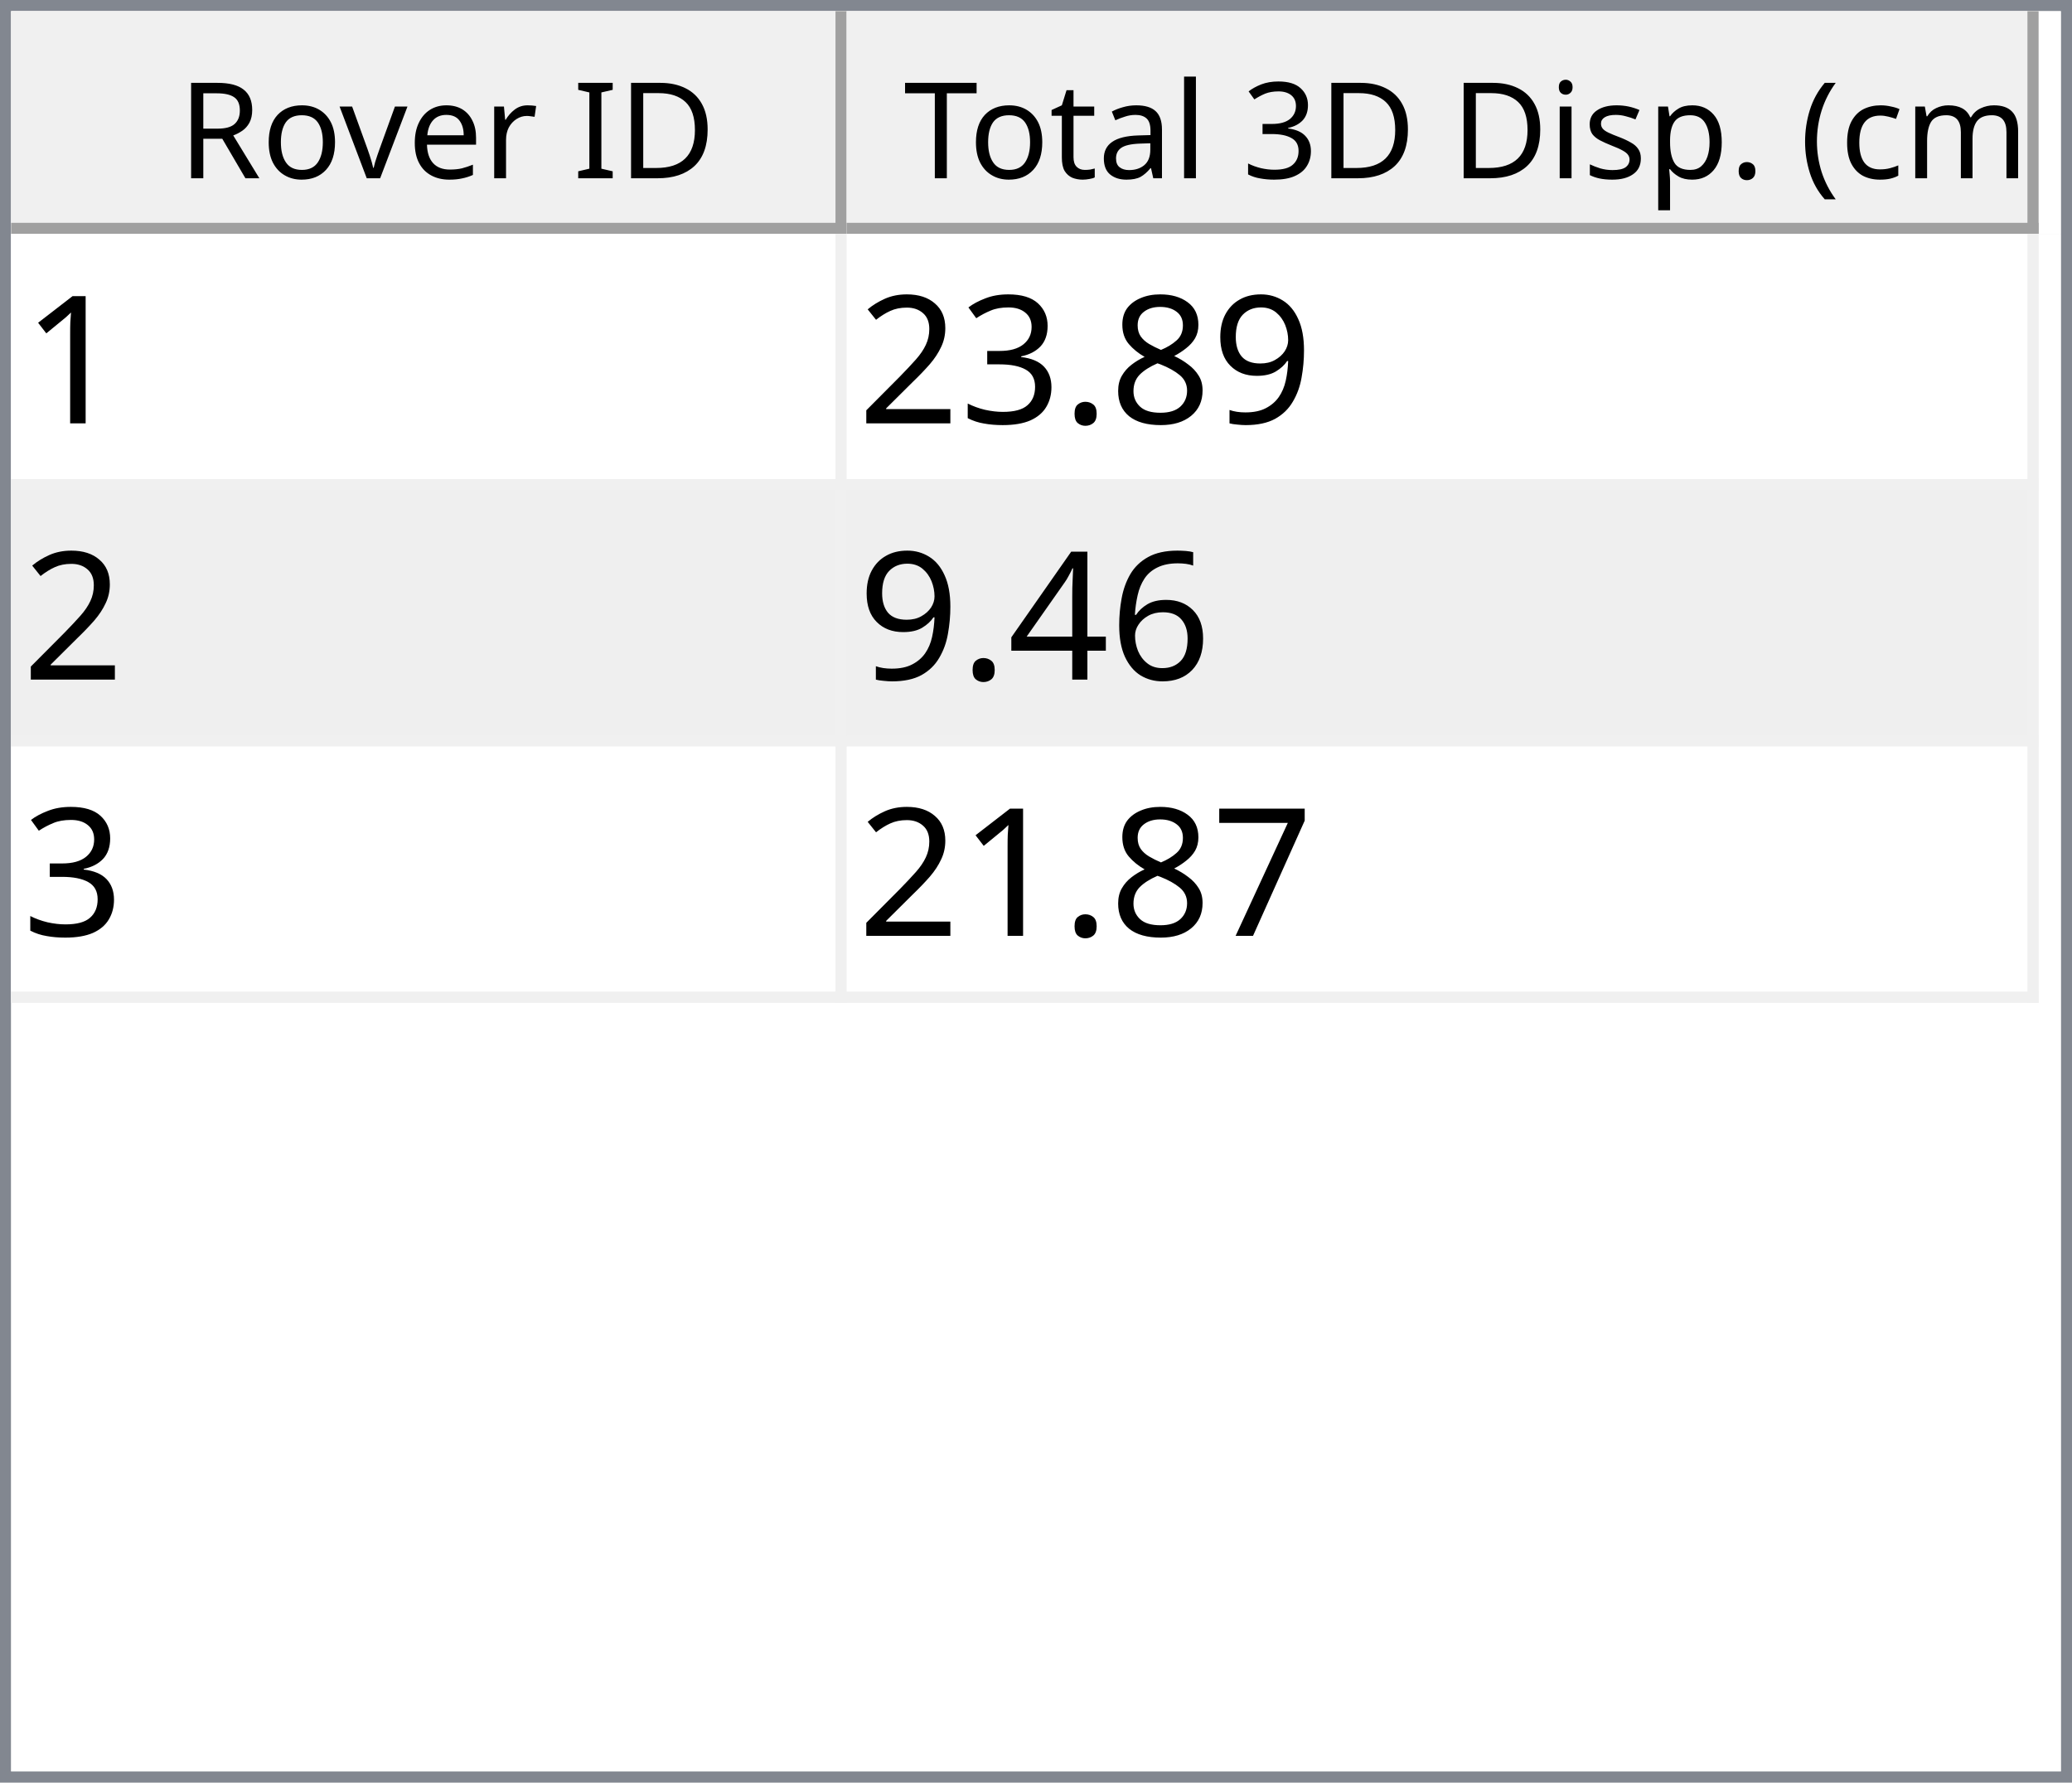
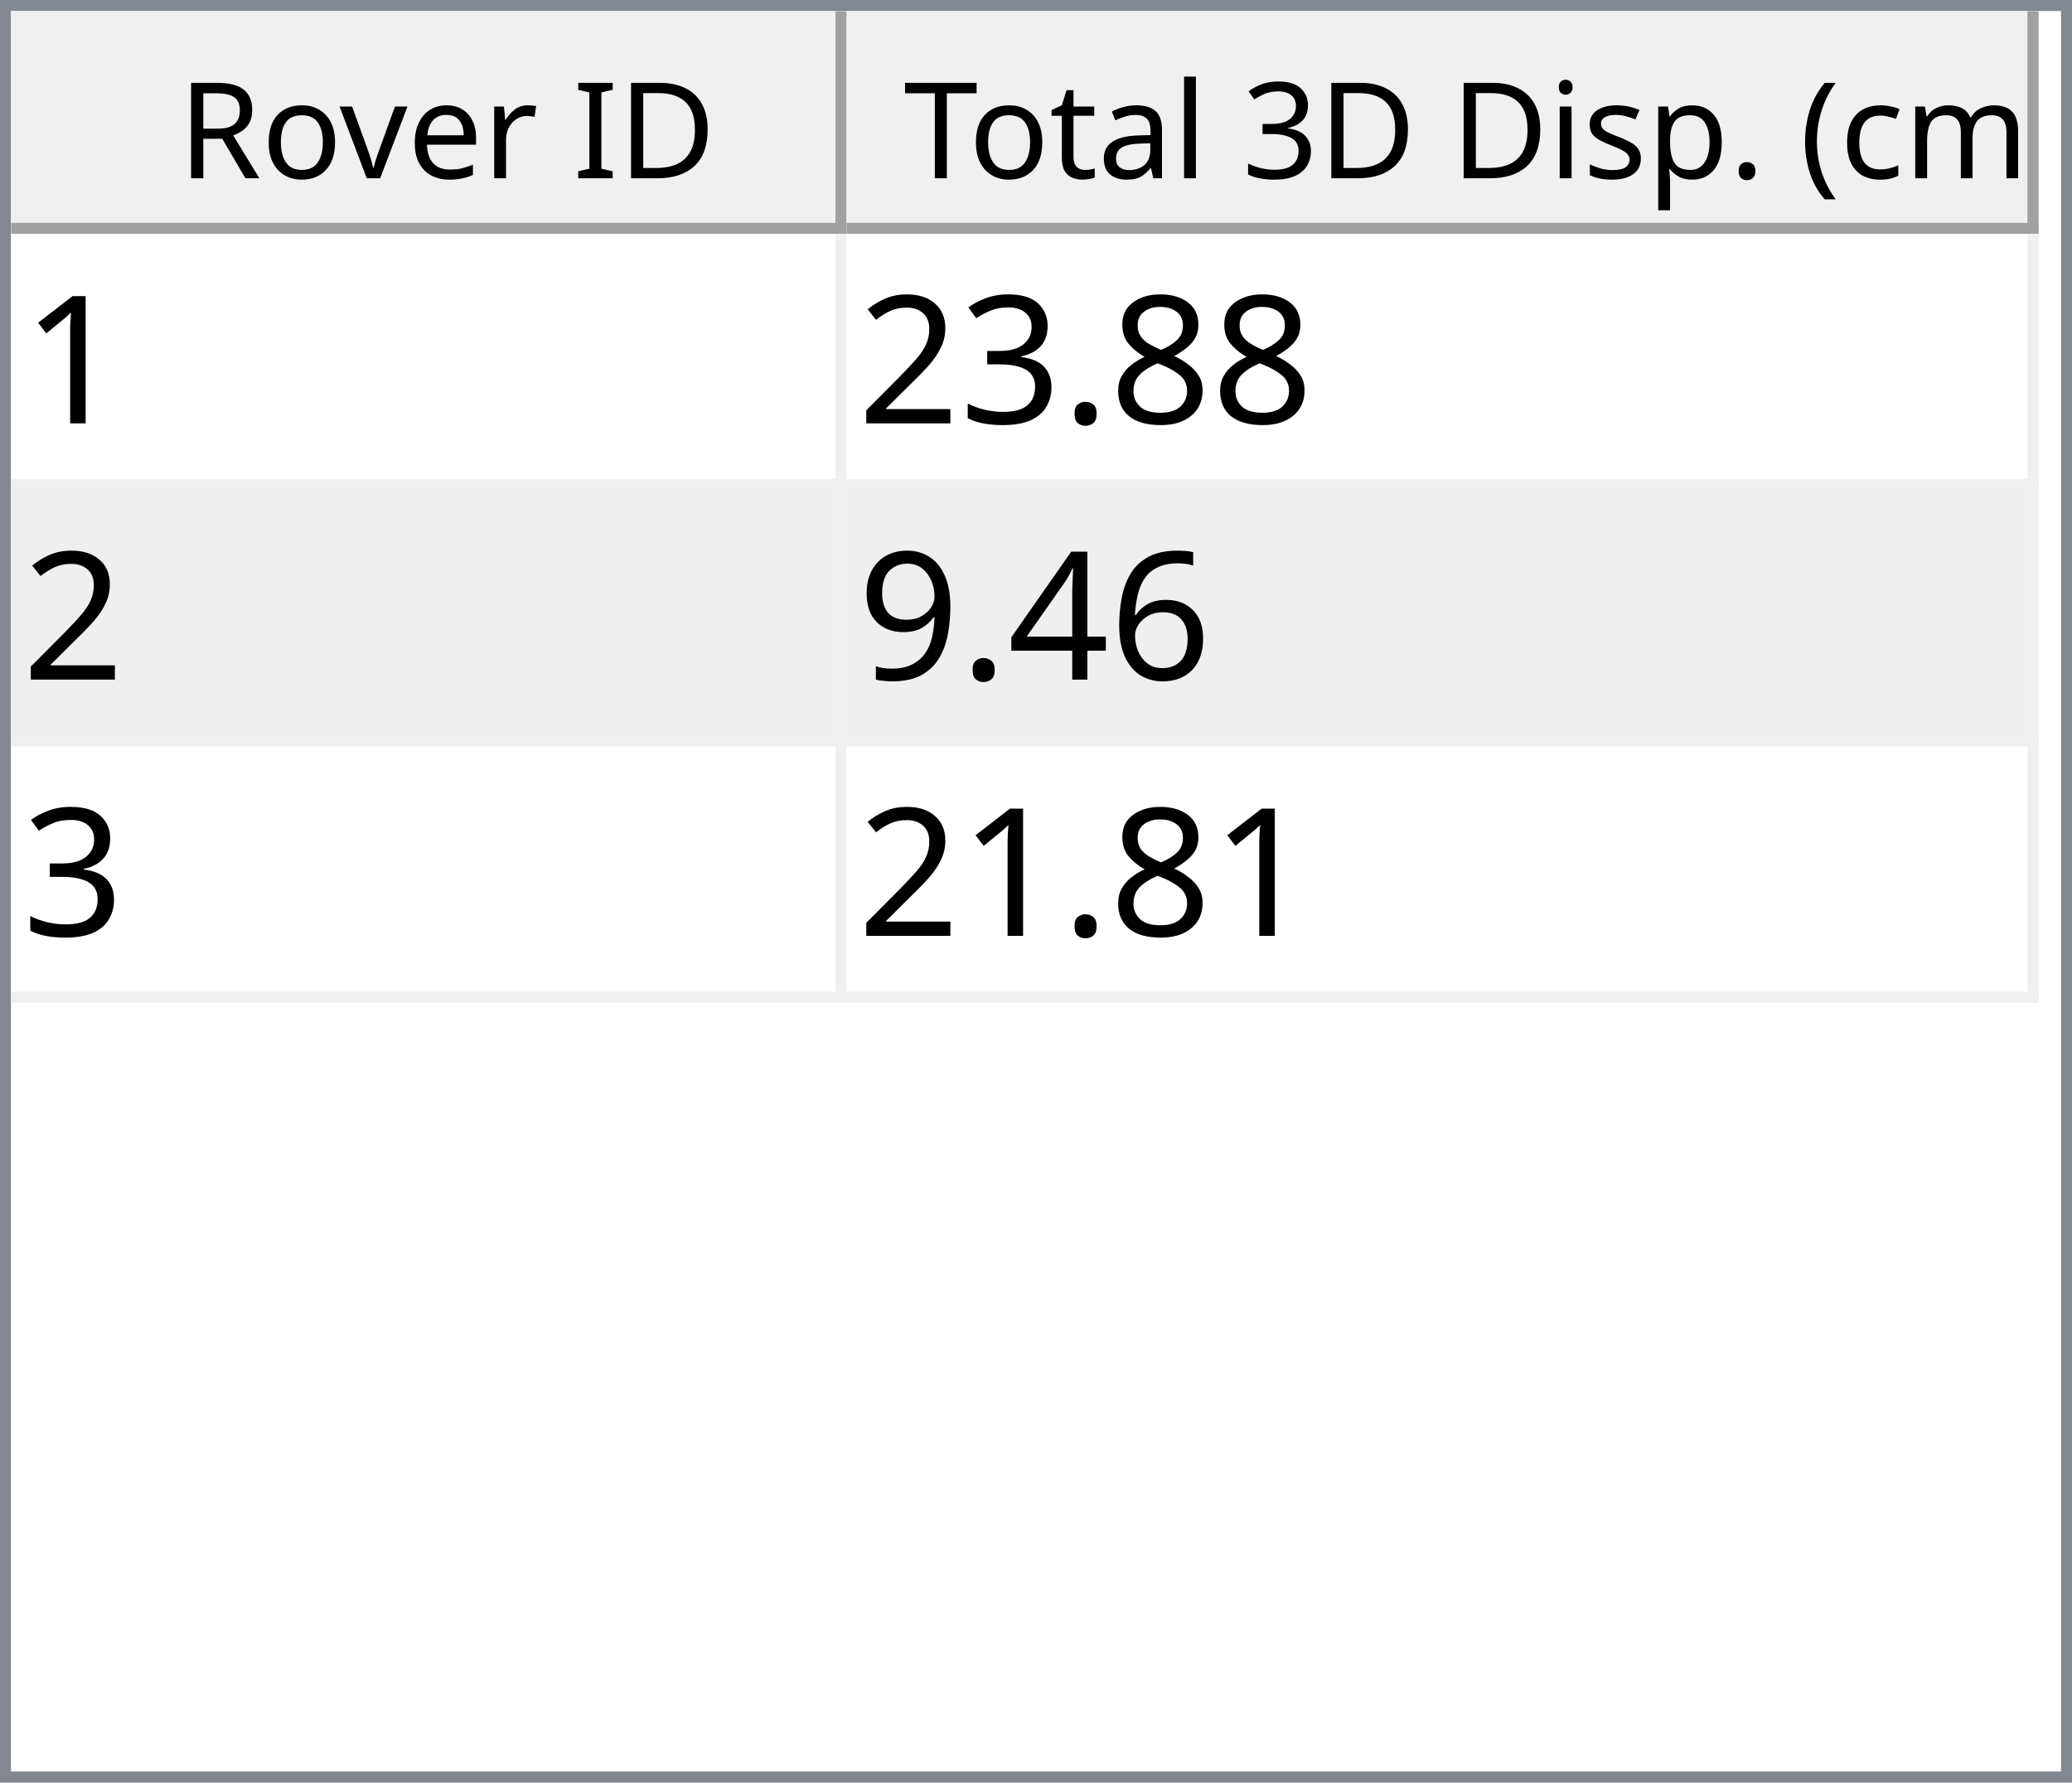
<svg xmlns="http://www.w3.org/2000/svg" style="fill-opacity:1; color-rendering:auto; color-interpolation:auto; text-rendering:auto; stroke:black; stroke-linecap:square; stroke-miterlimit:10; shape-rendering:auto; stroke-opacity:1; fill:black; stroke-dasharray:none; font-weight:normal; stroke-width:1; font-family:'Dialog'; font-style:normal; stroke-linejoin:miter; font-size:12px; stroke-dashoffset:0; image-rendering:auto;" width="186" height="160">
  <defs id="genericDefs" />
  <g>
    <defs id="defs1">
      <clipPath clipPathUnits="userSpaceOnUse" id="clipPath1">
        <path d="M0 0 L186 0 L186 160 L0 160 L0 0 Z" />
      </clipPath>
      <clipPath clipPathUnits="userSpaceOnUse" id="clipPath2">
        <path d="M0 0 L0 160 L186 160 L186 0 Z" />
      </clipPath>
      <clipPath clipPathUnits="userSpaceOnUse" id="clipPath3">
        <path d="M0 0 L0 20 L184 20 L184 0 Z" />
      </clipPath>
      <clipPath clipPathUnits="userSpaceOnUse" id="clipPath4">
        <path d="M0 0 L0 20 L75 20 L75 0 Z" />
      </clipPath>
      <clipPath clipPathUnits="userSpaceOnUse" id="clipPath5">
        <path d="M1 1 L1 19 L74 19 L74 1 Z" />
      </clipPath>
      <clipPath clipPathUnits="userSpaceOnUse" id="clipPath6">
        <path d="M0 0 L0 18 L73 18 L73 0 Z" />
      </clipPath>
      <clipPath clipPathUnits="userSpaceOnUse" id="clipPath7">
        <path d="M-0.5 -0.5 L-0.5 19.5 L74.5 19.5 L74.5 -0.5 Z" />
      </clipPath>
      <clipPath clipPathUnits="userSpaceOnUse" id="clipPath8">
        <path d="M0 0 L0 20 L107 20 L107 0 Z" />
      </clipPath>
      <clipPath clipPathUnits="userSpaceOnUse" id="clipPath9">
        <path d="M1 1 L1 19 L106 19 L106 1 Z" />
      </clipPath>
      <clipPath clipPathUnits="userSpaceOnUse" id="clipPath10">
        <path d="M0 0 L0 18 L105 18 L105 0 Z" />
      </clipPath>
      <clipPath clipPathUnits="userSpaceOnUse" id="clipPath11">
        <path d="M-0.5 -0.5 L-0.5 19.5 L106.5 19.5 L106.5 -0.5 Z" />
      </clipPath>
      <clipPath clipPathUnits="userSpaceOnUse" id="clipPath12">
        <path d="M0 0 L0 138 L184 138 L184 0 Z" />
      </clipPath>
      <clipPath clipPathUnits="userSpaceOnUse" id="clipPath13">
        <path d="M0 0 L0 69 L182 69 L182 0 Z" />
      </clipPath>
      <clipPath clipPathUnits="userSpaceOnUse" id="clipPath14">
        <path d="M-0.5 -0.5 L-0.5 68.5 L181.5 68.5 L181.5 -0.5 Z" />
      </clipPath>
      <clipPath clipPathUnits="userSpaceOnUse" id="clipPath15">
        <path d="M0 0 L0 22 L74 22 L74 0 Z" />
      </clipPath>
      <clipPath clipPathUnits="userSpaceOnUse" id="clipPath16">
        <path d="M0 0 L0 22 L106 22 L106 0 Z" />
      </clipPath>
      <font horiz-adv-x="64.551" id="font1">
        <font-face ascent="107.91" descent="25.098" units-per-em="100" style="font-style:normal; font-family:Segoe UI; font-weight:normal;" />
        <missing-glyph horiz-adv-x="64.551" d="M8.109 0 L8.109 68.266 L56.453 68.266 L56.453 0 L8.109 0 ZM15.328 7.234 L49.219 7.234 L49.219 61.031 L15.328 61.031 L15.328 7.234 Z" />
        <glyph unicode="D" horiz-adv-x="70.117" d="M9.188 0 L9.188 70.016 L28.516 70.016 Q65.531 70.016 65.531 35.891 Q65.531 19.672 55.25 9.836 Q44.969 0 27.734 0 L9.188 0 ZM17.391 62.594 L17.391 7.422 L27.828 7.422 Q41.609 7.422 49.273 14.797 Q56.938 22.172 56.938 35.688 Q56.938 62.594 28.328 62.594 L17.391 62.594 Z" />
        <glyph unicode="I" horiz-adv-x="26.611" d="M17.391 0 L9.188 0 L9.188 70.016 L17.391 70.016 L17.391 0 Z" />
        <glyph unicode=" " horiz-adv-x="27.393" d="" />
        <glyph unicode="r" horiz-adv-x="34.766" d="M34.188 41.891 Q32.078 43.5 28.125 43.5 Q23 43.5 19.555 38.672 Q16.109 33.844 16.109 25.484 L16.109 0 L8.109 0 L8.109 50 L16.109 50 L16.109 39.703 L16.312 39.703 Q18.016 44.969 21.531 47.922 Q25.047 50.875 29.391 50.875 Q32.516 50.875 34.188 50.203 L34.188 41.891 Z" />
        <glyph unicode="e" horiz-adv-x="52.295" d="M48.297 23 L12.984 23 Q13.188 14.656 17.484 10.109 Q21.781 5.562 29.297 5.562 Q37.75 5.562 44.828 11.141 L44.828 3.609 Q38.234 -1.172 27.391 -1.172 Q16.797 -1.172 10.742 5.641 Q4.688 12.453 4.688 24.812 Q4.688 36.469 11.305 43.82 Q17.922 51.172 27.734 51.172 Q37.547 51.172 42.922 44.828 Q48.297 38.484 48.297 27.203 L48.297 23 ZM40.094 29.781 Q40.047 36.719 36.75 40.578 Q33.453 44.438 27.594 44.438 Q21.922 44.438 17.969 40.383 Q14.016 36.328 13.094 29.781 L40.094 29.781 Z" />
        <glyph unicode="v" horiz-adv-x="47.9" d="M47.406 50 L27.484 0 L19.625 0 L0.688 50 L9.469 50 L22.172 13.672 Q23.578 9.672 23.922 6.688 L24.125 6.688 Q24.609 10.453 25.688 13.484 L38.969 50 L47.406 50 Z" />
        <glyph unicode="o" horiz-adv-x="58.594" d="M29 -1.172 Q17.922 -1.172 11.305 5.836 Q4.688 12.844 4.688 24.422 Q4.688 37.016 11.57 44.094 Q18.453 51.172 30.172 51.172 Q41.359 51.172 47.633 44.289 Q53.906 37.406 53.906 25.203 Q53.906 13.234 47.141 6.031 Q40.375 -1.172 29 -1.172 ZM29.594 44.438 Q21.875 44.438 17.383 39.188 Q12.891 33.938 12.891 24.703 Q12.891 15.828 17.43 10.695 Q21.969 5.562 29.594 5.562 Q37.359 5.562 41.531 10.594 Q45.703 15.625 45.703 24.906 Q45.703 34.281 41.531 39.359 Q37.359 44.438 29.594 44.438 Z" />
        <glyph unicode="R" horiz-adv-x="59.814" d="M59.375 0 L49.609 0 L37.891 19.625 Q36.281 22.359 34.766 24.289 Q33.25 26.219 31.664 27.438 Q30.078 28.656 28.25 29.219 Q26.422 29.781 24.125 29.781 L17.391 29.781 L17.391 0 L9.188 0 L9.188 70.016 L30.078 70.016 Q34.672 70.016 38.555 68.867 Q42.438 67.719 45.289 65.375 Q48.141 63.031 49.758 59.547 Q51.375 56.062 51.375 51.375 Q51.375 47.703 50.273 44.656 Q49.172 41.609 47.148 39.211 Q45.125 36.812 42.266 35.133 Q39.406 33.453 35.844 32.516 L35.844 32.328 Q37.594 31.547 38.891 30.547 Q40.188 29.547 41.359 28.18 Q42.531 26.812 43.68 25.078 Q44.828 23.344 46.234 21.047 L59.375 0 ZM17.391 62.594 L17.391 37.203 L28.516 37.203 Q31.594 37.203 34.203 38.133 Q36.812 39.062 38.719 40.797 Q40.625 42.531 41.703 45.047 Q42.781 47.562 42.781 50.688 Q42.781 56.297 39.141 59.445 Q35.5 62.594 28.609 62.594 L17.391 62.594 Z" />
        <glyph unicode=")" horiz-adv-x="30.176" d="M8.297 -15.922 L1.172 -15.922 Q16.406 2.344 16.406 26.812 Q16.406 51.469 1.078 70.016 L8.297 70.016 Q23.531 52.156 23.531 26.703 Q23.531 1.375 8.297 -15.922 Z" />
        <glyph unicode="m" horiz-adv-x="86.133" d="M79.109 0 L71.094 0 L71.094 28.719 Q71.094 37.016 68.531 40.727 Q65.969 44.438 59.906 44.438 Q54.781 44.438 51.195 39.75 Q47.609 35.062 47.609 28.516 L47.609 0 L39.594 0 L39.594 29.688 Q39.594 44.438 28.219 44.438 Q22.953 44.438 19.531 40.016 Q16.109 35.594 16.109 28.516 L16.109 0 L8.109 0 L8.109 50 L16.109 50 L16.109 42.094 L16.312 42.094 Q21.625 51.172 31.844 51.172 Q36.969 51.172 40.773 48.312 Q44.578 45.453 46 40.828 Q51.562 51.172 62.594 51.172 Q79.109 51.172 79.109 30.812 L79.109 0 Z" />
        <glyph unicode="c" horiz-adv-x="46.191" d="M42.188 2.297 Q36.422 -1.172 28.516 -1.172 Q17.828 -1.172 11.258 5.789 Q4.688 12.75 4.688 23.828 Q4.688 36.188 11.766 43.68 Q18.844 51.172 30.672 51.172 Q37.25 51.172 42.281 48.734 L42.281 40.531 Q36.719 44.438 30.375 44.438 Q22.703 44.438 17.797 38.945 Q12.891 33.453 12.891 24.516 Q12.891 15.719 17.508 10.641 Q22.125 5.562 29.891 5.562 Q36.422 5.562 42.188 9.906 L42.188 2.297 Z" />
        <glyph unicode="(" horiz-adv-x="30.176" d="M29.109 -15.922 L21.969 -15.922 Q6.844 1.375 6.844 26.703 Q6.844 52.156 21.969 70.016 L29.203 70.016 Q13.875 51.469 13.875 26.812 Q13.875 2.344 29.109 -15.922 Z" />
        <glyph unicode="." horiz-adv-x="21.68" d="M10.891 -1.078 Q8.641 -1.078 7.055 0.539 Q5.469 2.156 5.469 4.391 Q5.469 6.641 7.055 8.273 Q8.641 9.906 10.891 9.906 Q13.188 9.906 14.797 8.273 Q16.406 6.641 16.406 4.391 Q16.406 2.156 14.797 0.539 Q13.188 -1.078 10.891 -1.078 Z" />
        <glyph unicode="p" horiz-adv-x="58.789" d="M16.312 7.234 L16.109 7.234 L16.109 -23 L8.109 -23 L8.109 50 L16.109 50 L16.109 41.219 L16.312 41.219 Q22.219 51.172 33.594 51.172 Q43.266 51.172 48.688 44.461 Q54.109 37.75 54.109 26.469 Q54.109 13.922 48 6.375 Q41.891 -1.172 31.297 -1.172 Q21.578 -1.172 16.312 7.234 ZM16.109 27.391 L16.109 20.406 Q16.109 14.203 20.141 9.883 Q24.172 5.562 30.375 5.562 Q37.641 5.562 41.773 11.133 Q45.906 16.703 45.906 26.609 Q45.906 34.969 42.047 39.703 Q38.188 44.438 31.594 44.438 Q24.609 44.438 20.359 39.578 Q16.109 34.719 16.109 27.391 Z" />
        <glyph unicode="s" horiz-adv-x="42.432" d="M5.078 1.812 L5.078 10.406 Q11.625 5.562 19.484 5.562 Q30.031 5.562 30.031 12.594 Q30.031 14.594 29.125 15.992 Q28.219 17.391 26.68 18.461 Q25.141 19.531 23.07 20.383 Q21 21.234 18.609 22.172 Q15.281 23.484 12.766 24.828 Q10.25 26.172 8.57 27.859 Q6.891 29.547 6.031 31.695 Q5.172 33.844 5.172 36.719 Q5.172 40.234 6.789 42.945 Q8.406 45.656 11.086 47.484 Q13.766 49.312 17.211 50.242 Q20.656 51.172 24.312 51.172 Q30.812 51.172 35.938 48.922 L35.938 40.828 Q30.422 44.438 23.25 44.438 Q21 44.438 19.195 43.922 Q17.391 43.406 16.094 42.477 Q14.797 41.547 14.086 40.258 Q13.375 38.969 13.375 37.406 Q13.375 35.453 14.086 34.133 Q14.797 32.812 16.164 31.789 Q17.531 30.766 19.484 29.938 Q21.438 29.109 23.922 28.125 Q27.25 26.859 29.883 25.516 Q32.516 24.172 34.375 22.484 Q36.234 20.797 37.234 18.602 Q38.234 16.406 38.234 13.375 Q38.234 9.672 36.602 6.938 Q34.969 4.203 32.234 2.398 Q29.5 0.594 25.93 -0.289 Q22.359 -1.172 18.453 -1.172 Q10.75 -1.172 5.078 1.812 Z" />
        <glyph unicode="i" horiz-adv-x="24.219" d="M12.203 62.703 Q10.062 62.703 8.547 64.164 Q7.031 65.625 7.031 67.875 Q7.031 70.125 8.547 71.609 Q10.062 73.094 12.203 73.094 Q14.406 73.094 15.945 71.609 Q17.484 70.125 17.484 67.875 Q17.484 65.719 15.945 64.211 Q14.406 62.703 12.203 62.703 ZM16.109 0 L8.109 0 L8.109 50 L16.109 50 L16.109 0 Z" />
        <glyph unicode="3" horiz-adv-x="53.906" d="M46.531 19.828 Q46.531 15.094 44.75 11.211 Q42.969 7.328 39.719 4.57 Q36.469 1.812 31.93 0.297 Q27.391 -1.219 21.922 -1.219 Q11.922 -1.219 6 2.594 L6 11.188 Q13.094 5.609 22.219 5.609 Q25.875 5.609 28.828 6.539 Q31.781 7.469 33.906 9.227 Q36.031 10.984 37.18 13.477 Q38.328 15.969 38.328 19.094 Q38.328 32.812 18.797 32.812 L12.984 32.812 L12.984 39.594 L18.5 39.594 Q35.797 39.594 35.797 52.484 Q35.797 64.406 22.609 64.406 Q15.188 64.406 8.688 59.422 L8.688 67.188 Q15.375 71.188 24.609 71.188 Q29 71.188 32.57 69.969 Q36.141 68.75 38.68 66.555 Q41.219 64.359 42.609 61.281 Q44 58.203 44 54.5 Q44 40.672 30.031 36.719 L30.031 36.531 Q33.594 36.141 36.625 34.797 Q39.656 33.453 41.852 31.305 Q44.047 29.156 45.289 26.25 Q46.531 23.344 46.531 19.828 Z" />
        <glyph unicode="l" horiz-adv-x="24.219" d="M16.109 0 L8.109 0 L8.109 74.031 L16.109 74.031 L16.109 0 Z" />
        <glyph unicode="a" horiz-adv-x="50.879" d="M43.891 0 L35.891 0 L35.891 7.812 L35.688 7.812 Q30.469 -1.172 20.312 -1.172 Q12.844 -1.172 8.617 2.781 Q4.391 6.734 4.391 13.281 Q4.391 27.297 20.906 29.594 L35.891 31.688 Q35.891 44.438 25.594 44.438 Q16.547 44.438 9.281 38.281 L9.281 46.484 Q16.656 51.172 26.266 51.172 Q43.891 51.172 43.891 32.516 L43.891 0 ZM35.891 25.297 L23.828 23.641 Q18.266 22.859 15.43 20.875 Q12.594 18.891 12.594 13.875 Q12.594 10.203 15.211 7.883 Q17.828 5.562 22.172 5.562 Q28.125 5.562 32.008 9.742 Q35.891 13.922 35.891 20.312 L35.891 25.297 Z" />
        <glyph unicode="t" horiz-adv-x="33.887" d="M31.297 0.484 Q28.469 -1.078 23.828 -1.078 Q10.688 -1.078 10.688 13.578 L10.688 43.172 L2.094 43.172 L2.094 50 L10.688 50 L10.688 62.203 L18.703 64.797 L18.703 50 L31.297 50 L31.297 43.172 L18.703 43.172 L18.703 14.984 Q18.703 9.969 20.414 7.82 Q22.125 5.672 26.078 5.672 Q29.109 5.672 31.297 7.328 L31.297 0.484 Z" />
        <glyph unicode="T" horiz-adv-x="52.393" d="M50.594 62.594 L30.375 62.594 L30.375 0 L22.172 0 L22.172 62.594 L2 62.594 L2 70.016 L50.594 70.016 L50.594 62.594 Z" />
      </font>
      <font horiz-adv-x="75.0" id="font2">
        <font-face ascent="100.537" descent="21.973" units-per-em="100" style="font-style:normal; font-family:sans-serif; font-weight:normal;" />
        <missing-glyph horiz-adv-x="75.0" d="M12.5 0 L12.5 62.5 L62.5 62.5 L62.5 0 L12.5 0 ZM14.062 1.562 L60.938 1.562 L60.938 60.938 L14.062 60.938 L14.062 1.562 Z" />
        <glyph unicode="1" horiz-adv-x="55.615" d="M37.25 0 L28.469 0 L28.469 56 Q25.297 52.984 20.141 49.953 Q14.984 46.922 10.891 45.406 L10.891 53.906 Q18.266 57.375 23.781 62.305 Q29.297 67.234 31.594 71.875 L37.25 71.875 L37.25 0 Z" />
-         <glyph unicode="9" horiz-adv-x="55.615" d="M5.469 16.547 L13.922 17.328 Q14.984 11.375 18.016 8.688 Q21.047 6 25.781 6 Q29.828 6 32.883 7.859 Q35.938 9.719 37.891 12.82 Q39.844 15.922 41.164 21.195 Q42.484 26.469 42.484 31.938 Q42.484 32.516 42.438 33.688 Q39.797 29.5 35.234 26.883 Q30.672 24.266 25.344 24.266 Q16.453 24.266 10.305 30.711 Q4.156 37.156 4.156 47.703 Q4.156 58.594 10.578 65.234 Q17 71.875 26.656 71.875 Q33.641 71.875 39.43 68.117 Q45.219 64.359 48.219 57.398 Q51.219 50.438 51.219 37.25 Q51.219 23.531 48.242 15.406 Q45.266 7.281 39.383 3.031 Q33.5 -1.219 25.594 -1.219 Q17.188 -1.219 11.867 3.445 Q6.547 8.109 5.469 16.547 ZM41.453 48.141 Q41.453 55.719 37.43 60.156 Q33.406 64.594 27.734 64.594 Q21.875 64.594 17.531 59.812 Q13.188 55.031 13.188 47.406 Q13.188 40.578 17.312 36.305 Q21.438 32.031 27.484 32.031 Q33.594 32.031 37.523 36.305 Q41.453 40.578 41.453 48.141 Z" />
        <glyph unicode="8" horiz-adv-x="55.615" d="M17.672 38.812 Q12.203 40.828 9.57 44.539 Q6.938 48.25 6.938 53.422 Q6.938 61.234 12.555 66.555 Q18.172 71.875 27.484 71.875 Q36.859 71.875 42.578 66.43 Q48.297 60.984 48.297 53.172 Q48.297 48.188 45.68 44.508 Q43.062 40.828 37.75 38.812 Q44.344 36.672 47.781 31.883 Q51.219 27.094 51.219 20.453 Q51.219 11.281 44.727 5.031 Q38.234 -1.219 27.641 -1.219 Q17.047 -1.219 10.547 5.055 Q4.047 11.328 4.047 20.703 Q4.047 27.688 7.594 32.398 Q11.141 37.109 17.672 38.812 ZM15.922 53.719 Q15.922 48.641 19.195 45.414 Q22.469 42.188 27.688 42.188 Q32.766 42.188 36.016 45.383 Q39.266 48.578 39.266 53.219 Q39.266 58.062 35.914 61.359 Q32.562 64.656 27.594 64.656 Q22.562 64.656 19.242 61.43 Q15.922 58.203 15.922 53.719 ZM13.094 20.656 Q13.094 16.891 14.875 13.375 Q16.656 9.859 20.172 7.93 Q23.688 6 27.734 6 Q34.031 6 38.133 10.055 Q42.234 14.109 42.234 20.359 Q42.234 26.703 38.016 30.859 Q33.797 35.016 27.438 35.016 Q21.234 35.016 17.164 30.914 Q13.094 26.812 13.094 20.656 Z" />
        <glyph unicode="." horiz-adv-x="27.783" d="M9.078 0 L9.078 10.016 L19.094 10.016 L19.094 0 L9.078 0 Z" />
        <glyph unicode="3" horiz-adv-x="55.615" d="M4.203 18.891 L12.984 20.062 Q14.5 12.594 18.141 9.297 Q21.781 6 27 6 Q33.203 6 37.477 10.297 Q41.75 14.594 41.75 20.953 Q41.75 27 37.797 30.93 Q33.844 34.859 27.734 34.859 Q25.25 34.859 21.531 33.891 L22.516 41.609 Q23.391 41.5 23.922 41.5 Q29.547 41.5 34.039 44.43 Q38.531 47.359 38.531 53.469 Q38.531 58.297 35.258 61.477 Q31.984 64.656 26.812 64.656 Q21.688 64.656 18.266 61.43 Q14.844 58.203 13.875 51.766 L5.078 53.328 Q6.688 62.156 12.398 67.016 Q18.109 71.875 26.609 71.875 Q32.469 71.875 37.398 69.359 Q42.328 66.844 44.945 62.5 Q47.562 58.156 47.562 53.266 Q47.562 48.641 45.07 44.828 Q42.578 41.016 37.703 38.766 Q44.047 37.312 47.562 32.695 Q51.078 28.078 51.078 21.141 Q51.078 11.766 44.242 5.25 Q37.406 -1.266 26.953 -1.266 Q17.531 -1.266 11.305 4.352 Q5.078 9.969 4.203 18.891 Z" />
        <glyph unicode="2" horiz-adv-x="55.615" d="M50.344 8.453 L50.344 0 L3.031 0 Q2.938 3.172 4.047 6.109 Q5.859 10.938 9.836 15.625 Q13.812 20.312 21.344 26.469 Q33.016 36.031 37.117 41.625 Q41.219 47.219 41.219 52.203 Q41.219 57.422 37.477 61.008 Q33.734 64.594 27.734 64.594 Q21.391 64.594 17.578 60.789 Q13.766 56.984 13.719 50.25 L4.688 51.172 Q5.609 61.281 11.664 66.578 Q17.719 71.875 27.938 71.875 Q38.234 71.875 44.242 66.164 Q50.25 60.453 50.25 52 Q50.25 47.703 48.492 43.555 Q46.734 39.406 42.656 34.812 Q38.578 30.219 29.109 22.219 Q21.188 15.578 18.945 13.211 Q16.703 10.844 15.234 8.453 L50.344 8.453 Z" />
        <glyph unicode="6" horiz-adv-x="55.615" d="M49.75 54.047 L41.016 53.375 Q39.844 58.547 37.703 60.891 Q34.125 64.656 28.906 64.656 Q24.703 64.656 21.531 62.312 Q17.391 59.281 14.992 53.469 Q12.594 47.656 12.5 36.922 Q15.672 41.75 20.266 44.094 Q24.859 46.438 29.891 46.438 Q38.672 46.438 44.852 39.969 Q51.031 33.5 51.031 23.25 Q51.031 16.5 48.125 10.719 Q45.219 4.938 40.141 1.859 Q35.062 -1.219 28.609 -1.219 Q17.625 -1.219 10.695 6.859 Q3.766 14.938 3.766 33.5 Q3.766 54.25 11.422 63.672 Q18.109 71.875 29.438 71.875 Q37.891 71.875 43.289 67.141 Q48.688 62.406 49.75 54.047 ZM13.875 23.188 Q13.875 18.656 15.797 14.508 Q17.719 10.359 21.188 8.18 Q24.656 6 28.469 6 Q34.031 6 38.039 10.492 Q42.047 14.984 42.047 22.703 Q42.047 30.125 38.086 34.398 Q34.125 38.672 28.125 38.672 Q22.172 38.672 18.023 34.398 Q13.875 30.125 13.875 23.188 Z" />
        <glyph unicode="4" horiz-adv-x="55.615" d="M32.328 0 L32.328 17.141 L1.266 17.141 L1.266 25.203 L33.938 71.578 L41.109 71.578 L41.109 25.203 L50.781 25.203 L50.781 17.141 L41.109 17.141 L41.109 0 L32.328 0 ZM32.328 25.203 L32.328 57.469 L9.906 25.203 L32.328 25.203 Z" />
-         <glyph unicode="7" horiz-adv-x="55.615" d="M4.734 62.203 L4.734 70.656 L51.078 70.656 L51.078 63.812 Q44.234 56.547 37.523 44.484 Q30.812 32.422 27.156 19.672 Q24.516 10.688 23.781 0 L14.75 0 Q14.891 8.453 18.062 20.414 Q21.234 32.375 27.172 43.484 Q33.109 54.594 39.797 62.203 L4.734 62.203 Z" />
+         <glyph unicode="9" horiz-adv-x="55.615" d="M5.469 16.547 L13.922 17.328 Q14.984 11.375 18.016 8.688 Q21.047 6 25.781 6 Q29.828 6 32.883 7.859 Q35.938 9.719 37.891 12.82 Q39.844 15.922 41.164 21.195 Q42.484 26.469 42.484 31.938 Q42.484 32.516 42.438 33.688 Q39.797 29.5 35.234 26.883 Q30.672 24.266 25.344 24.266 Q16.453 24.266 10.305 30.711 Q4.156 37.156 4.156 47.703 Q4.156 58.594 10.578 65.234 Q17 71.875 26.656 71.875 Q33.641 71.875 39.43 68.117 Q45.219 64.359 48.219 57.398 Q51.219 50.438 51.219 37.25 Q51.219 23.531 48.242 15.406 Q45.266 7.281 39.383 3.031 Q33.5 -1.219 25.594 -1.219 Q17.188 -1.219 11.867 3.445 Q6.547 8.109 5.469 16.547 ZM41.453 48.141 Q41.453 55.719 37.43 60.156 Q33.406 64.594 27.734 64.594 Q21.875 64.594 17.531 59.812 Q13.188 55.031 13.188 47.406 Q13.188 40.578 17.312 36.305 Q21.438 32.031 27.484 32.031 Q33.594 32.031 37.523 36.305 Q41.453 40.578 41.453 48.141 Z" />
      </font>
    </defs>
    <g style="fill:white; stroke:white;">
      <rect x="0" y="0" width="186" style="clip-path:url(#clipPath1); stroke:none;" height="160" />
    </g>
    <g style="fill:white; text-rendering:optimizeSpeed; color-rendering:optimizeSpeed; image-rendering:optimizeSpeed; shape-rendering:crispEdges; stroke:white; color-interpolation:sRGB;">
      <rect x="0" width="186" height="160" y="0" style="stroke:none;" />
      <path style="stroke:none;" d="M0 160 L186 160 L186 0 L0 0 Z" />
    </g>
    <g style="fill:rgb(240,240,240); font-family:'Segoe UI'; stroke:rgb(240,240,240);">
      <rect x="0" y="0" width="186" style="clip-path:url(#clipPath2); stroke:none;" height="160" />
    </g>
    <g style="fill:rgb(130,135,144); font-family:'Segoe UI'; stroke:rgb(130,135,144);">
      <path d="M0 0 L186 0 L186 160 L0 160 L0 0 ZM1 1 L185 1 L185 159 L1 159 L1 1 Z" style="fill-rule:evenodd; clip-path:url(#clipPath2); stroke:none;" />
    </g>
    <g style="fill:white; font-family:'Segoe UI'; stroke:white;" transform="translate(1,1)">
      <rect x="0" y="0" width="184" style="clip-path:url(#clipPath3); stroke:none;" height="20" />
    </g>
    <g style="fill:rgb(240,240,240); font-family:'Segoe UI'; stroke:rgb(240,240,240);" transform="translate(1,1)">
      <rect x="0" y="0" width="75" style="clip-path:url(#clipPath4); stroke:none;" height="20" />
    </g>
    <g style="font-family:'Segoe UI';" transform="translate(2,2)">
      <text x="14" xml:space="preserve" y="14" style="clip-path:url(#clipPath6); stroke:none;">Rover ID</text>
    </g>
    <g style="fill:rgb(160,160,160); font-family:'Segoe UI'; stroke:rgb(160,160,160); stroke-linejoin:bevel;" transform="translate(1.5,1.5)">
      <line x1="74" x2="74" y1="0" style="fill:none; clip-path:url(#clipPath7);" y2="19" />
    </g>
    <g style="fill:rgb(160,160,160); font-family:'Segoe UI'; stroke:rgb(160,160,160); stroke-linejoin:bevel;" transform="matrix(1,0,0,1,1,1) translate(0.5,0.5)">
      <line x1="0" x2="74" y1="19" style="fill:none; clip-path:url(#clipPath7);" y2="19" />
    </g>
    <g style="fill:rgb(240,240,240); font-family:'Segoe UI'; stroke:rgb(240,240,240);" transform="translate(76,1)">
      <rect x="0" y="0" width="107" style="clip-path:url(#clipPath8); stroke:none;" height="20" />
    </g>
    <g style="font-family:'Segoe UI';" transform="translate(77,2)">
      <text x="1" xml:space="preserve" y="14" style="clip-path:url(#clipPath10); stroke:none;"> Total 3D Disp. (cm)</text>
    </g>
    <g style="fill:rgb(160,160,160); font-family:'Segoe UI'; stroke:rgb(160,160,160); stroke-linejoin:bevel;" transform="translate(76.5,1.5)">
      <line x1="106" x2="106" y1="0" style="fill:none; clip-path:url(#clipPath11);" y2="19" />
    </g>
    <g style="fill:rgb(160,160,160); font-family:'Segoe UI'; stroke:rgb(160,160,160); stroke-linejoin:bevel;" transform="matrix(1,0,0,1,76,1) translate(0.5,0.5)">
      <line x1="0" x2="106" y1="19" style="fill:none; clip-path:url(#clipPath11);" y2="19" />
    </g>
    <g style="fill:white; font-family:'Segoe UI'; stroke:white;" transform="translate(1,21)">
      <rect x="0" y="0" width="184" style="clip-path:url(#clipPath12); stroke:none;" height="138" />
    </g>
    <g style="fill:rgb(240,240,240); font-size:16px; font-family:sans-serif; stroke:rgb(240,240,240);" transform="translate(1,21)">
      <rect x="0" y="0" width="182" style="clip-path:url(#clipPath13); stroke:none;" height="69" />
      <line transform="translate(0.5,0.5)" x1="0" x2="181" y1="22" style="clip-path:url(#clipPath14); fill:none; stroke-linejoin:bevel;" y2="22" />
    </g>
    <g transform="matrix(1,0,0,1,1,21) translate(0.5,0.5)" style="fill:rgb(240,240,240); font-size:16px; font-family:sans-serif; stroke:rgb(240,240,240); stroke-linejoin:bevel;">
      <line x1="0" x2="181" y1="45" style="fill:none; clip-path:url(#clipPath14);" y2="45" />
    </g>
    <g transform="matrix(1,0,0,1,1,21) translate(0.5,0.5)" style="fill:rgb(240,240,240); font-size:16px; font-family:sans-serif; stroke:rgb(240,240,240); stroke-linejoin:bevel;">
      <line x1="0" x2="181" y1="68" style="fill:none; clip-path:url(#clipPath14);" y2="68" />
    </g>
    <g transform="matrix(1,0,0,1,1,21) translate(0.5,0.5)" style="fill:rgb(240,240,240); font-size:16px; font-family:sans-serif; stroke:rgb(240,240,240); stroke-linejoin:bevel;">
      <line x1="74" x2="74" y1="0" style="fill:none; clip-path:url(#clipPath14);" y2="68" />
    </g>
    <g transform="matrix(1,0,0,1,1,21) translate(0.5,0.5)" style="fill:rgb(240,240,240); font-size:16px; font-family:sans-serif; stroke:rgb(240,240,240); stroke-linejoin:bevel;">
      <line x1="181" x2="181" y1="0" style="fill:none; clip-path:url(#clipPath14);" y2="68" />
    </g>
    <g style="fill:white; font-size:16px; font-family:sans-serif; stroke:white;" transform="matrix(1,0,0,1,1,21)">
      <rect x="0" y="0" width="74" style="clip-path:url(#clipPath15); stroke:none;" height="22" />
      <text x="1" y="17" style="fill:black; clip-path:url(#clipPath15); stroke:none;" xml:space="preserve">1</text>
    </g>
    <g style="fill:white; font-size:16px; font-family:sans-serif; stroke:white;" transform="matrix(1,0,0,1,1,21) translate(75,0)">
      <rect x="0" y="0" width="106" style="clip-path:url(#clipPath16); stroke:none;" height="22" />
-       <text x="1" y="17" style="fill:black; clip-path:url(#clipPath16); stroke:none;" xml:space="preserve">23.89</text>
+       <text x="1" y="17" style="fill:black; clip-path:url(#clipPath16); stroke:none;" xml:space="preserve">23.88</text>
    </g>
    <g style="fill:rgb(239,239,239); font-size:16px; font-family:sans-serif; stroke:rgb(239,239,239);" transform="matrix(1,0,0,1,1,21) translate(0,23)">
      <rect x="0" y="0" width="74" style="clip-path:url(#clipPath15); stroke:none;" height="22" />
      <text x="1" y="17" style="fill:black; clip-path:url(#clipPath15); stroke:none;" xml:space="preserve">2</text>
    </g>
    <g style="fill:rgb(239,239,239); font-size:16px; font-family:sans-serif; stroke:rgb(239,239,239);" transform="matrix(1,0,0,1,1,21) translate(75,23)">
      <rect x="0" y="0" width="106" style="clip-path:url(#clipPath16); stroke:none;" height="22" />
      <text x="1" y="17" style="fill:black; clip-path:url(#clipPath16); stroke:none;" xml:space="preserve">9.46</text>
    </g>
    <g style="fill:white; font-size:16px; font-family:sans-serif; stroke:white;" transform="matrix(1,0,0,1,1,21) translate(0,46)">
      <rect x="0" y="0" width="74" style="clip-path:url(#clipPath15); stroke:none;" height="22" />
      <text x="1" y="17" style="fill:black; clip-path:url(#clipPath15); stroke:none;" xml:space="preserve">3</text>
    </g>
    <g style="fill:white; font-size:16px; font-family:sans-serif; stroke:white;" transform="matrix(1,0,0,1,1,21) translate(75,46)">
      <rect x="0" y="0" width="106" style="clip-path:url(#clipPath16); stroke:none;" height="22" />
-       <text x="1" y="17" style="fill:black; clip-path:url(#clipPath16); stroke:none;" xml:space="preserve">21.87</text>
+       <text x="1" y="17" style="fill:black; clip-path:url(#clipPath16); stroke:none;" xml:space="preserve">21.81</text>
    </g>
  </g>
</svg>
